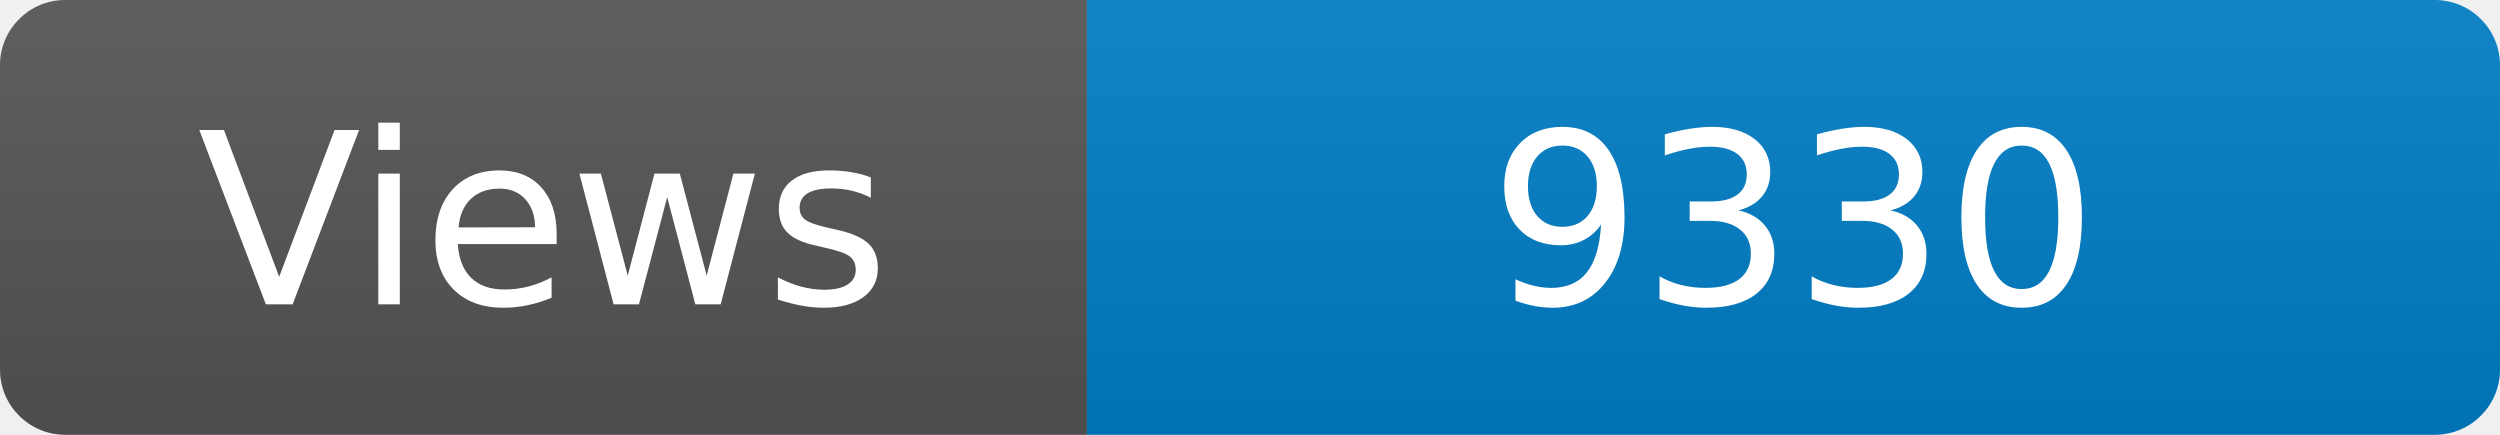
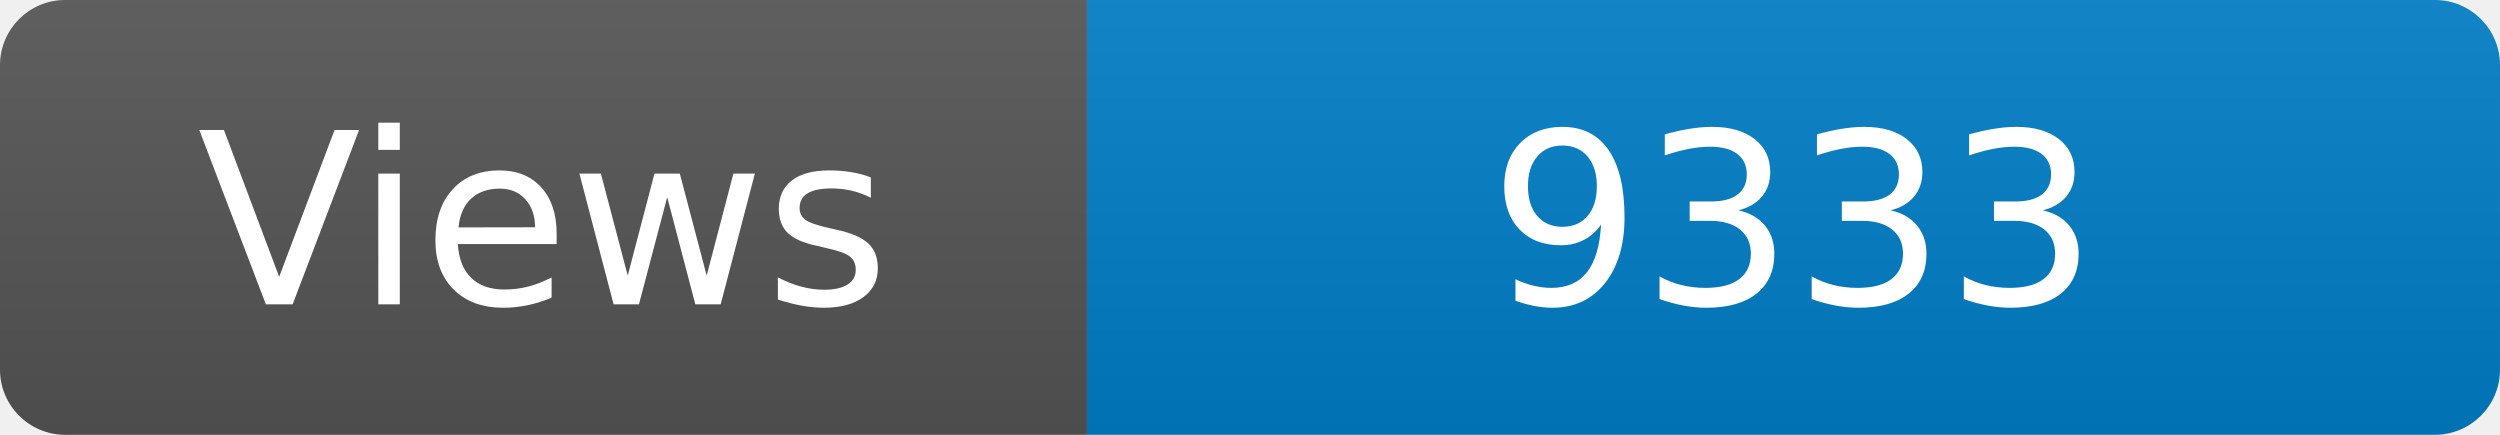
<svg xmlns="http://www.w3.org/2000/svg" width="115" height="20" role="img" aria-label="Maintained?: yes">
  <linearGradient id="s" x2="0" y2="100%">
    <stop offset="0" stop-color="#bbb" stop-opacity=".1" />
    <stop offset="1" stop-opacity=".1" />
  </linearGradient>
  <clipPath id="r">
    <rect width="115" height="20" rx="3" fill="#fff" />
  </clipPath>
  <g clip-path="url(#r)">
    <rect width="50" height="20" fill="#555" />
    <rect x="50" width="160" height="20" fill="#007ec6" />
    <rect width="115" height="20" fill="url(#s)" />
  </g>
  <g fill="#fff" text-anchor="middle" font-family="Verdana,Geneva,DejaVu Sans,sans-serif" font-size="110">
    <text x="250" y="140" transform="scale(.1)" fill="#fff">Views</text>
-     <text x="825" y="140" transform="scale(.1)" fill="#fff">9330</text>
+     <text x="825" y="140" transform="scale(.1)" fill="#fff">9333</text>
  </g>
</svg>
